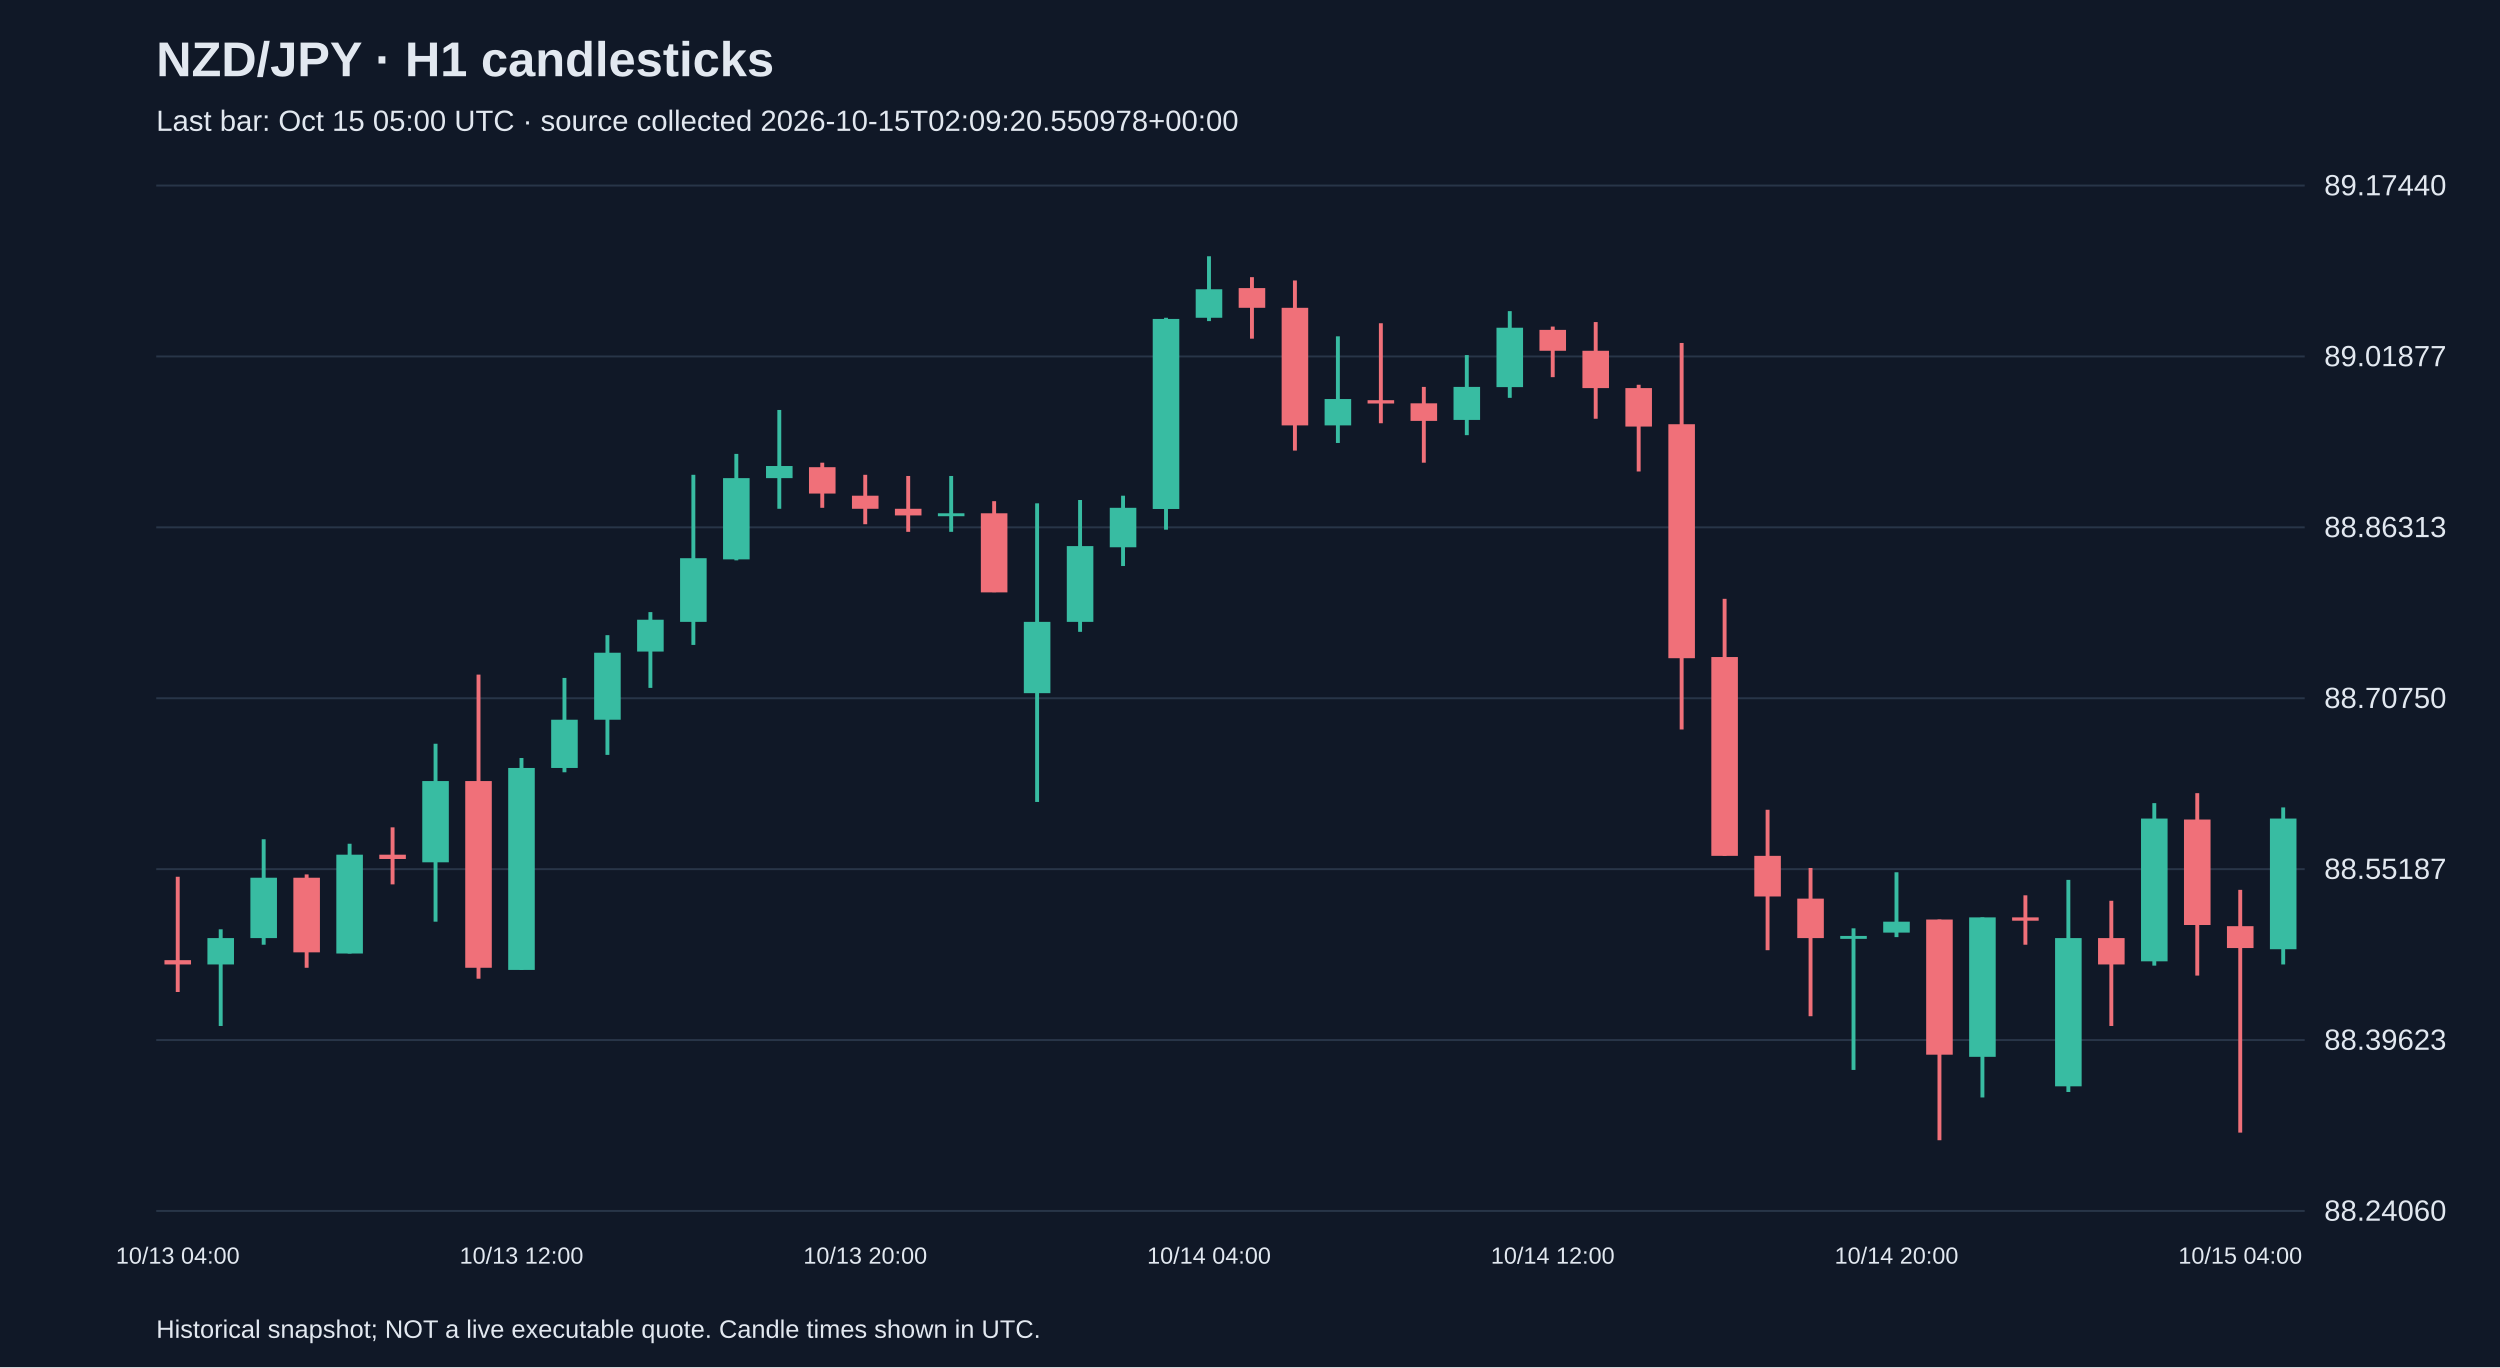
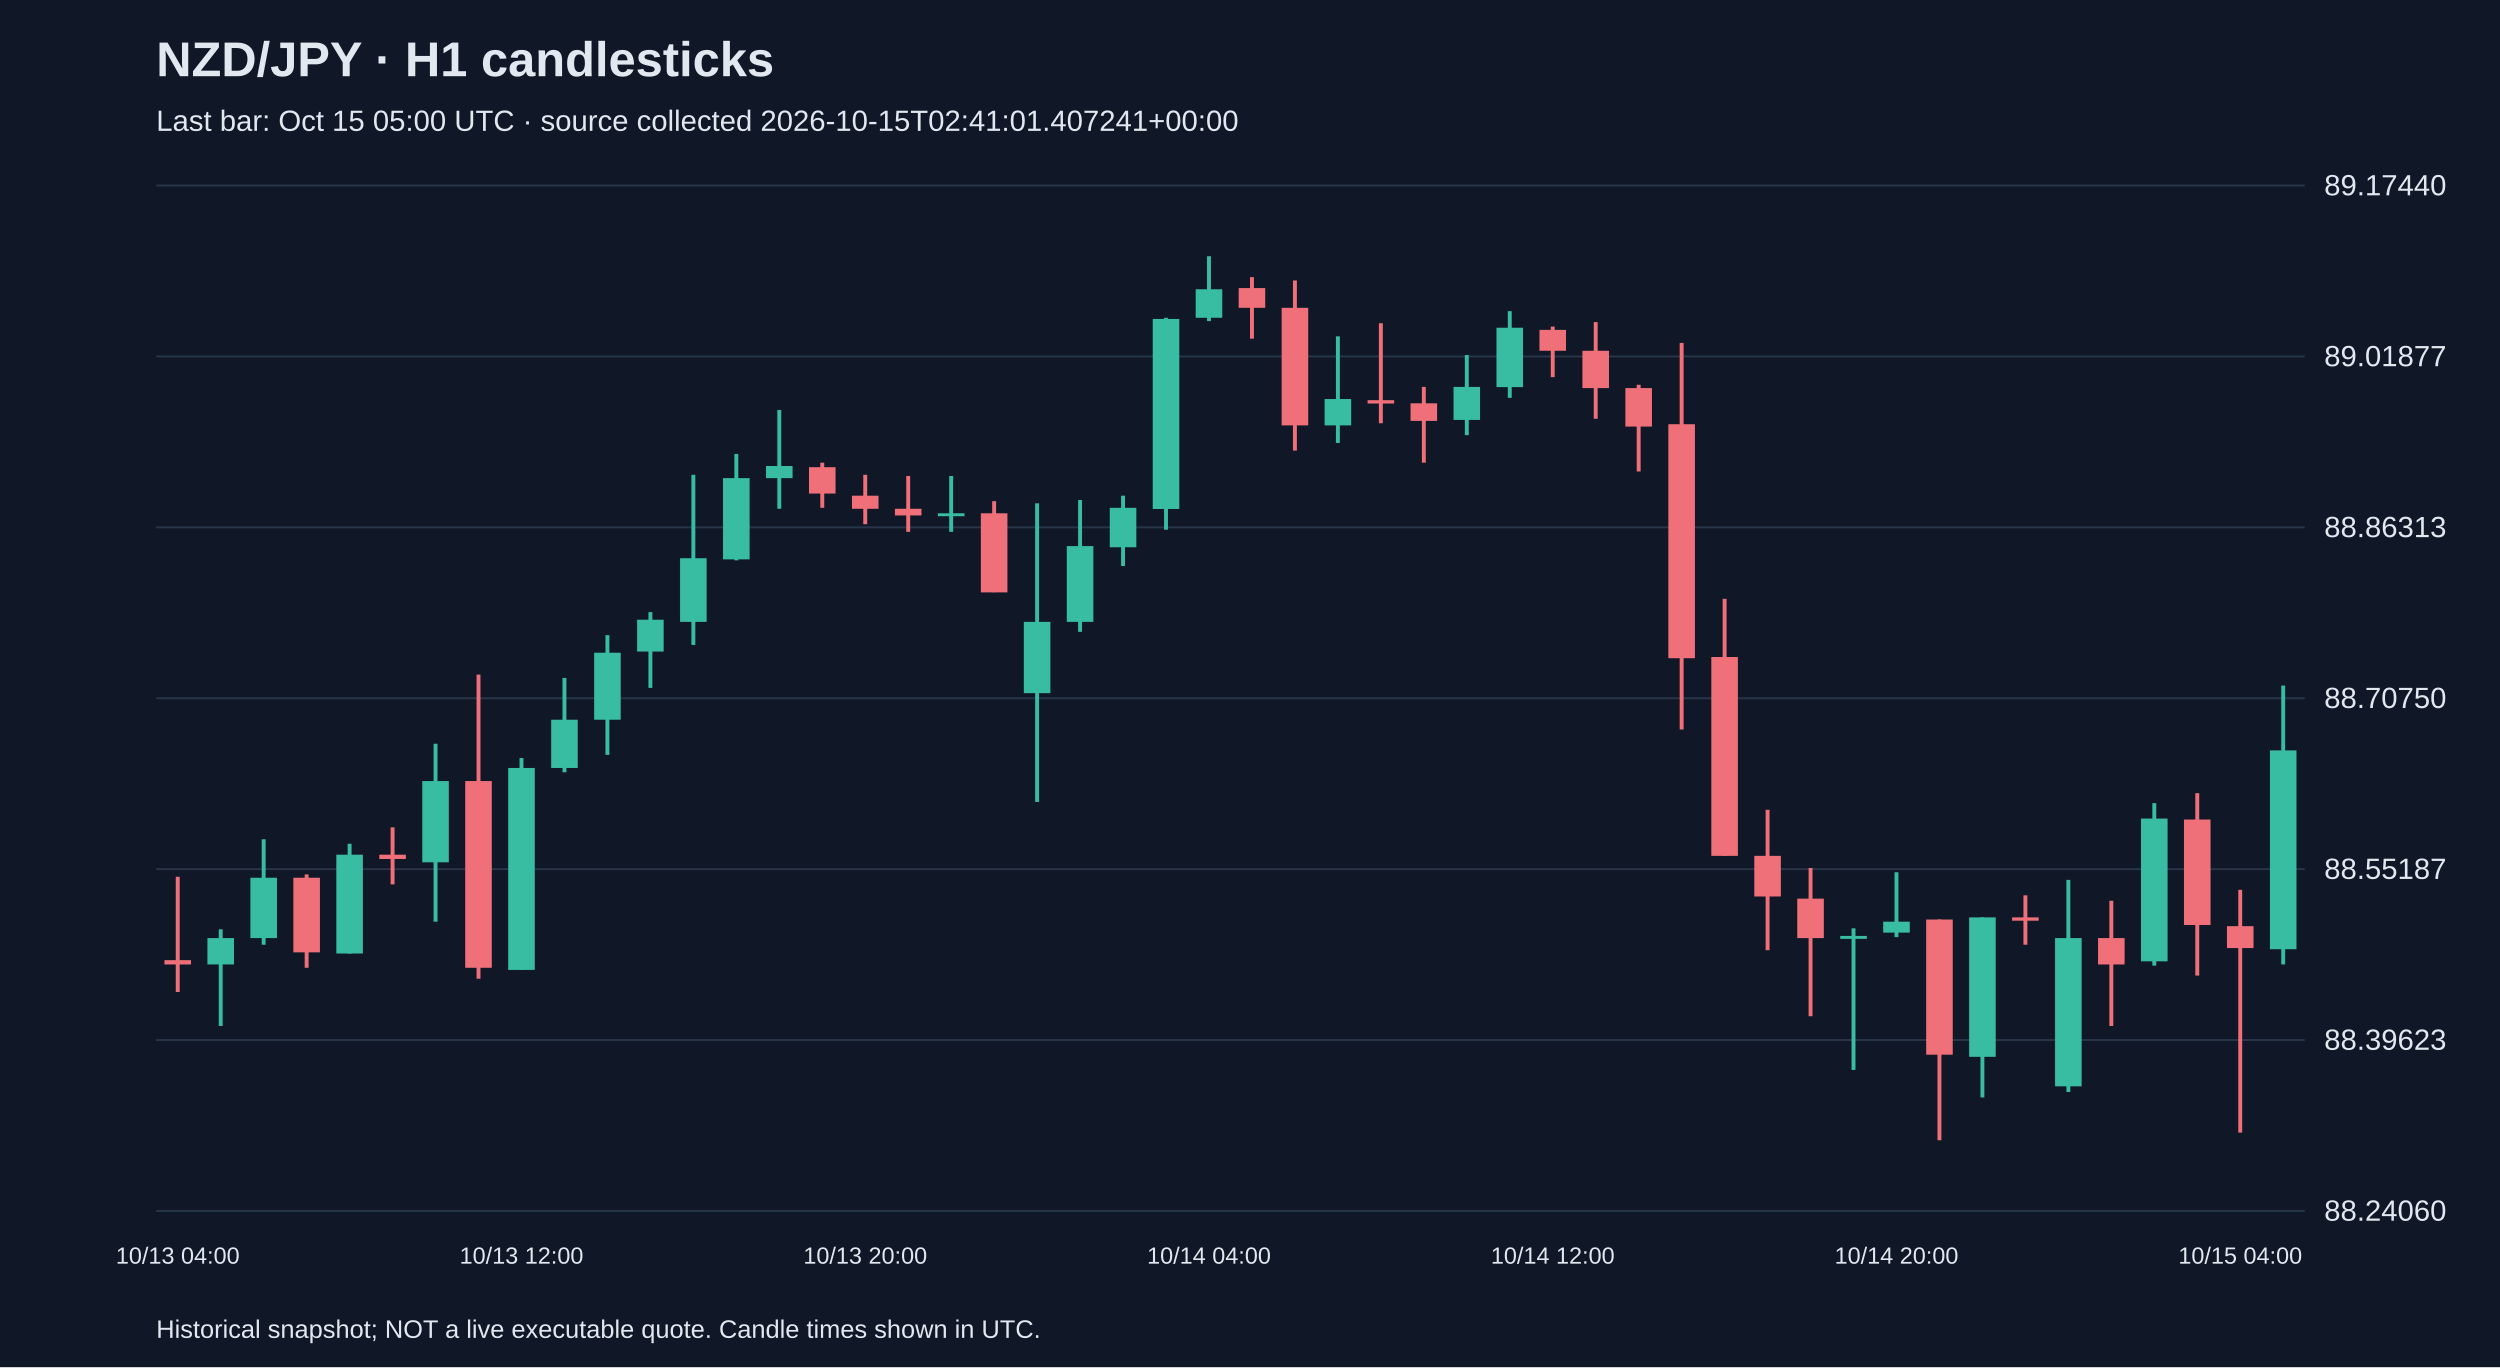
<svg xmlns="http://www.w3.org/2000/svg" viewBox="0 0 1280 700">
  <rect width="100%" height="100%" fill="#101827" />
  <style>text{font-family:Arial,sans-serif;fill:#e2e8f0}</style>
  <text x="80" y="39" font-size="25" font-weight="bold">NZD/JPY · H1 candlesticks</text>
-   <text x="80" y="67" font-size="15" fill="#a6b1c5">Last bar: Oct 15 05:00 UTC · source collected 2026-10-15T02:09:20.550978+00:00</text>
+   <text x="80" y="67" font-size="15" fill="#a6b1c5">Last bar: Oct 15 05:00 UTC · source collected 2026-10-15T02:41:01.407241+00:00</text>
  <line x1="80" y1="620.0" x2="1180" y2="620.0" stroke="#283548" />
  <text x="1190" y="625.0" font-size="15">88.24060</text>
  <line x1="80" y1="532.5" x2="1180" y2="532.5" stroke="#283548" />
  <text x="1190" y="537.5" font-size="15">88.39623</text>
  <line x1="80" y1="445.0" x2="1180" y2="445.0" stroke="#283548" />
  <text x="1190" y="450.0" font-size="15">88.55187</text>
  <line x1="80" y1="357.5" x2="1180" y2="357.5" stroke="#283548" />
  <text x="1190" y="362.5" font-size="15">88.70750</text>
  <line x1="80" y1="270.0" x2="1180" y2="270.0" stroke="#283548" />
  <text x="1190" y="275.0" font-size="15">88.86313</text>
  <line x1="80" y1="182.5" x2="1180" y2="182.5" stroke="#283548" />
  <text x="1190" y="187.5" font-size="15">89.01877</text>
  <line x1="80" y1="95.0" x2="1180" y2="95.0" stroke="#283548" />
  <text x="1190" y="100.0" font-size="15">89.17440</text>
  <line x1="91.0" y1="448.9" x2="91.0" y2="507.9" stroke="#f07079" stroke-width="2" />
  <rect x="84.2" y="491.6" width="13.6" height="2.2" fill="#f07079" />
  <text x="91.0" y="647" text-anchor="middle" font-size="12">10/13 04:00</text>
  <line x1="113.0" y1="475.8" x2="113.0" y2="525.3" stroke="#38bca2" stroke-width="2" />
  <rect x="106.2" y="480.3" width="13.6" height="13.5" fill="#38bca2" />
  <line x1="135.0" y1="429.7" x2="135.0" y2="483.7" stroke="#38bca2" stroke-width="2" />
  <rect x="128.2" y="449.4" width="13.6" height="30.9" fill="#38bca2" />
  <line x1="157.0" y1="447.7" x2="157.0" y2="495.5" stroke="#f07079" stroke-width="2" />
  <rect x="150.2" y="449.4" width="13.6" height="38.2" fill="#f07079" />
  <line x1="179.0" y1="432.0" x2="179.0" y2="488.2" stroke="#38bca2" stroke-width="2" />
  <rect x="172.2" y="437.6" width="13.6" height="50.6" fill="#38bca2" />
  <line x1="201.0" y1="423.6" x2="201.0" y2="452.8" stroke="#f07079" stroke-width="2" />
  <rect x="194.2" y="437.6" width="13.6" height="2.2" fill="#f07079" />
  <line x1="223.0" y1="380.8" x2="223.0" y2="471.9" stroke="#38bca2" stroke-width="2" />
  <rect x="216.2" y="399.9" width="13.6" height="41.6" fill="#38bca2" />
  <line x1="245.0" y1="345.4" x2="245.0" y2="501.1" stroke="#f07079" stroke-width="2" />
  <rect x="238.2" y="399.9" width="13.6" height="95.6" fill="#f07079" />
  <line x1="267.0" y1="388.1" x2="267.0" y2="496.6" stroke="#38bca2" stroke-width="2" />
  <rect x="260.2" y="393.2" width="13.6" height="103.4" fill="#38bca2" />
  <text x="267.0" y="647" text-anchor="middle" font-size="12">10/13 12:00</text>
  <line x1="289.0" y1="347.1" x2="289.0" y2="395.4" stroke="#38bca2" stroke-width="2" />
  <rect x="282.2" y="368.5" width="13.6" height="24.7" fill="#38bca2" />
  <line x1="311.0" y1="325.2" x2="311.0" y2="386.5" stroke="#38bca2" stroke-width="2" />
  <rect x="304.2" y="334.2" width="13.6" height="34.3" fill="#38bca2" />
  <line x1="333.0" y1="313.4" x2="333.0" y2="352.2" stroke="#38bca2" stroke-width="2" />
  <rect x="326.2" y="317.3" width="13.6" height="16.3" fill="#38bca2" />
  <line x1="355.0" y1="243.1" x2="355.0" y2="330.2" stroke="#38bca2" stroke-width="2" />
  <rect x="348.2" y="285.8" width="13.6" height="32.6" fill="#38bca2" />
  <line x1="377.0" y1="232.4" x2="377.0" y2="286.9" stroke="#38bca2" stroke-width="2" />
  <rect x="370.2" y="244.8" width="13.6" height="41.6" fill="#38bca2" />
  <line x1="399.0" y1="209.9" x2="399.0" y2="260.5" stroke="#38bca2" stroke-width="2" />
  <rect x="392.2" y="238.6" width="13.6" height="6.2" fill="#38bca2" />
  <line x1="421.0" y1="236.9" x2="421.0" y2="260.0" stroke="#f07079" stroke-width="2" />
  <rect x="414.2" y="239.2" width="13.6" height="13.5" fill="#f07079" />
  <line x1="443.0" y1="243.1" x2="443.0" y2="268.4" stroke="#f07079" stroke-width="2" />
  <rect x="436.2" y="253.8" width="13.6" height="6.7" fill="#f07079" />
  <text x="443.0" y="647" text-anchor="middle" font-size="12">10/13 20:00</text>
  <line x1="465.0" y1="243.7" x2="465.0" y2="272.3" stroke="#f07079" stroke-width="2" />
  <rect x="458.2" y="260.5" width="13.6" height="3.4" fill="#f07079" />
  <line x1="487.0" y1="243.7" x2="487.0" y2="272.3" stroke="#38bca2" stroke-width="2" />
  <rect x="480.2" y="262.8" width="13.6" height="1.5" fill="#38bca2" />
  <line x1="509.0" y1="256.6" x2="509.0" y2="303.2" stroke="#f07079" stroke-width="2" />
  <rect x="502.2" y="262.8" width="13.6" height="40.5" fill="#f07079" />
  <line x1="531.0" y1="257.7" x2="531.0" y2="410.6" stroke="#38bca2" stroke-width="2" />
  <rect x="524.2" y="318.4" width="13.6" height="36.5" fill="#38bca2" />
  <line x1="553.0" y1="256.0" x2="553.0" y2="323.5" stroke="#38bca2" stroke-width="2" />
  <rect x="546.2" y="279.6" width="13.6" height="38.8" fill="#38bca2" />
  <line x1="575.0" y1="253.8" x2="575.0" y2="289.8" stroke="#38bca2" stroke-width="2" />
  <rect x="568.2" y="260.0" width="13.6" height="20.2" fill="#38bca2" />
  <line x1="597.0" y1="162.7" x2="597.0" y2="271.2" stroke="#38bca2" stroke-width="2" />
  <rect x="590.2" y="163.3" width="13.6" height="97.3" fill="#38bca2" />
  <line x1="619.0" y1="131.2" x2="619.0" y2="164.4" stroke="#38bca2" stroke-width="2" />
  <rect x="612.2" y="148.1" width="13.6" height="14.6" fill="#38bca2" />
  <text x="619.0" y="647" text-anchor="middle" font-size="12">10/14 04:00</text>
  <line x1="641.0" y1="141.9" x2="641.0" y2="173.4" stroke="#f07079" stroke-width="2" />
  <rect x="634.2" y="147.5" width="13.6" height="10.1" fill="#f07079" />
  <line x1="663.0" y1="143.6" x2="663.0" y2="230.7" stroke="#f07079" stroke-width="2" />
  <rect x="656.2" y="157.6" width="13.6" height="60.2" fill="#f07079" />
  <line x1="685.0" y1="172.2" x2="685.0" y2="226.8" stroke="#38bca2" stroke-width="2" />
  <rect x="678.2" y="204.3" width="13.6" height="13.5" fill="#38bca2" />
  <line x1="707.0" y1="165.5" x2="707.0" y2="216.7" stroke="#f07079" stroke-width="2" />
  <rect x="700.2" y="204.9" width="13.6" height="1.7" fill="#f07079" />
  <line x1="729.0" y1="198.1" x2="729.0" y2="236.9" stroke="#f07079" stroke-width="2" />
  <rect x="722.2" y="206.5" width="13.6" height="9.0" fill="#f07079" />
  <line x1="751.0" y1="181.8" x2="751.0" y2="222.8" stroke="#38bca2" stroke-width="2" />
  <rect x="744.2" y="198.1" width="13.6" height="16.9" fill="#38bca2" />
  <line x1="773.0" y1="159.3" x2="773.0" y2="203.7" stroke="#38bca2" stroke-width="2" />
  <rect x="766.2" y="167.8" width="13.6" height="30.4" fill="#38bca2" />
  <line x1="795.0" y1="167.2" x2="795.0" y2="193.1" stroke="#f07079" stroke-width="2" />
  <rect x="788.2" y="168.9" width="13.6" height="10.7" fill="#f07079" />
  <text x="795.0" y="647" text-anchor="middle" font-size="12">10/14 12:00</text>
  <line x1="817.0" y1="164.9" x2="817.0" y2="214.4" stroke="#f07079" stroke-width="2" />
  <rect x="810.2" y="179.6" width="13.6" height="19.1" fill="#f07079" />
  <line x1="839.0" y1="197.0" x2="839.0" y2="241.4" stroke="#f07079" stroke-width="2" />
  <rect x="832.2" y="198.7" width="13.6" height="19.7" fill="#f07079" />
  <line x1="861.0" y1="175.6" x2="861.0" y2="373.5" stroke="#f07079" stroke-width="2" />
  <rect x="854.2" y="217.2" width="13.6" height="119.8" fill="#f07079" />
  <line x1="883.0" y1="306.6" x2="883.0" y2="438.2" stroke="#f07079" stroke-width="2" />
  <rect x="876.2" y="336.4" width="13.6" height="101.8" fill="#f07079" />
  <line x1="905.0" y1="414.6" x2="905.0" y2="486.5" stroke="#f07079" stroke-width="2" />
  <rect x="898.2" y="438.2" width="13.6" height="20.8" fill="#f07079" />
  <line x1="927.0" y1="444.4" x2="927.0" y2="520.3" stroke="#f07079" stroke-width="2" />
  <rect x="920.2" y="460.1" width="13.6" height="20.2" fill="#f07079" />
  <line x1="949.0" y1="475.3" x2="949.0" y2="547.8" stroke="#38bca2" stroke-width="2" />
  <rect x="942.2" y="479.2" width="13.6" height="1.5" fill="#38bca2" />
  <line x1="971.0" y1="446.6" x2="971.0" y2="479.8" stroke="#38bca2" stroke-width="2" />
  <rect x="964.2" y="471.9" width="13.6" height="5.6" fill="#38bca2" />
  <text x="971.0" y="647" text-anchor="middle" font-size="12">10/14 20:00</text>
  <line x1="993.0" y1="470.8" x2="993.0" y2="583.8" stroke="#f07079" stroke-width="2" />
  <rect x="986.2" y="470.8" width="13.6" height="69.2" fill="#f07079" />
  <line x1="1015.0" y1="469.7" x2="1015.0" y2="561.9" stroke="#38bca2" stroke-width="2" />
  <rect x="1008.2" y="469.7" width="13.6" height="71.4" fill="#38bca2" />
  <line x1="1037.0" y1="458.4" x2="1037.0" y2="483.7" stroke="#f07079" stroke-width="2" />
  <rect x="1030.2" y="469.7" width="13.6" height="1.7" fill="#f07079" />
  <line x1="1059.0" y1="450.5" x2="1059.0" y2="559.1" stroke="#38bca2" stroke-width="2" />
  <rect x="1052.2" y="480.3" width="13.6" height="75.9" fill="#38bca2" />
  <line x1="1081.0" y1="461.2" x2="1081.0" y2="525.3" stroke="#f07079" stroke-width="2" />
  <rect x="1074.2" y="480.3" width="13.6" height="13.5" fill="#f07079" />
  <line x1="1103.0" y1="411.2" x2="1103.0" y2="494.4" stroke="#38bca2" stroke-width="2" />
  <rect x="1096.2" y="419.1" width="13.6" height="73.1" fill="#38bca2" />
  <line x1="1125.0" y1="406.1" x2="1125.0" y2="499.5" stroke="#f07079" stroke-width="2" />
  <rect x="1118.2" y="419.6" width="13.6" height="54.0" fill="#f07079" />
  <line x1="1147.0" y1="455.6" x2="1147.0" y2="579.9" stroke="#f07079" stroke-width="2" />
  <rect x="1140.2" y="474.2" width="13.6" height="11.2" fill="#f07079" />
  <text x="1147.0" y="647" text-anchor="middle" font-size="12">10/15 04:00</text>
-   <line x1="1169.0" y1="413.4" x2="1169.0" y2="493.8" stroke="#38bca2" stroke-width="2" />
-   <rect x="1162.2" y="419.1" width="13.6" height="66.9" fill="#38bca2" />
+   <line x1="1169.0" y1="351.0" x2="1169.0" y2="493.8" stroke="#38bca2" stroke-width="2" />
+   <rect x="1162.2" y="384.2" width="13.6" height="101.8" fill="#38bca2" />
  <text x="80" y="685" font-size="13">Historical snapshot; NOT a live executable quote. Candle times shown in UTC.</text>
</svg>
